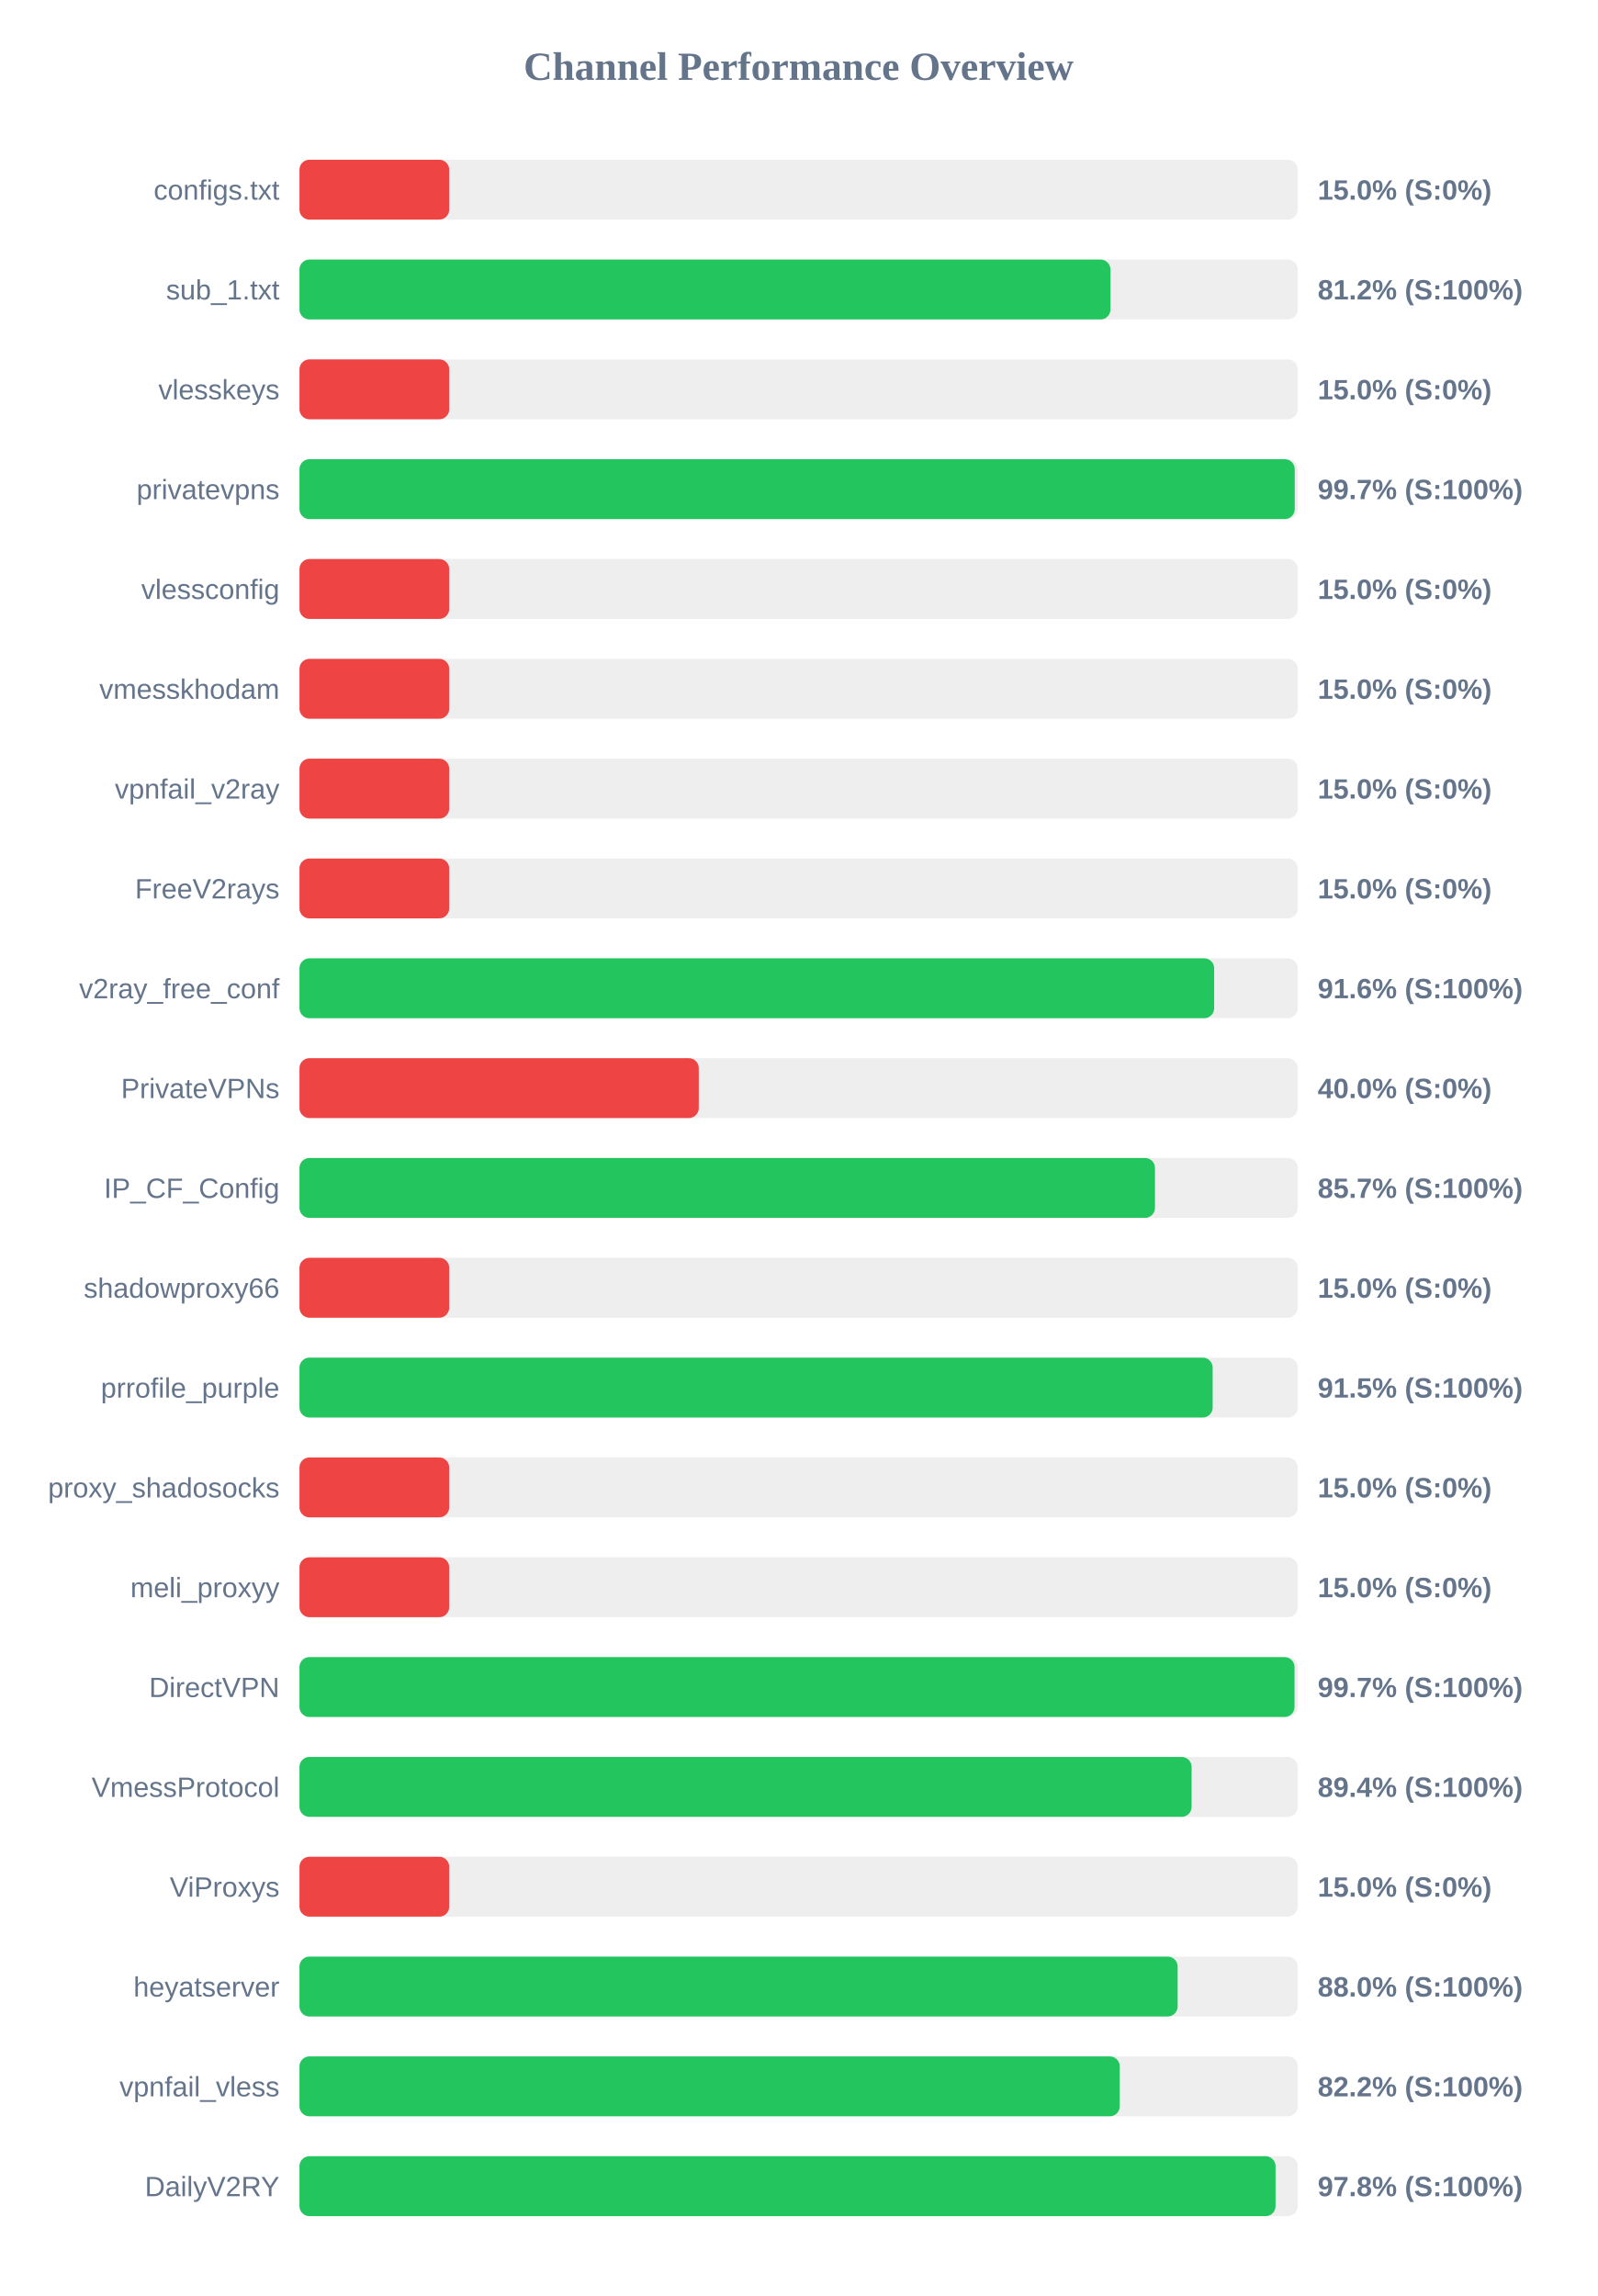
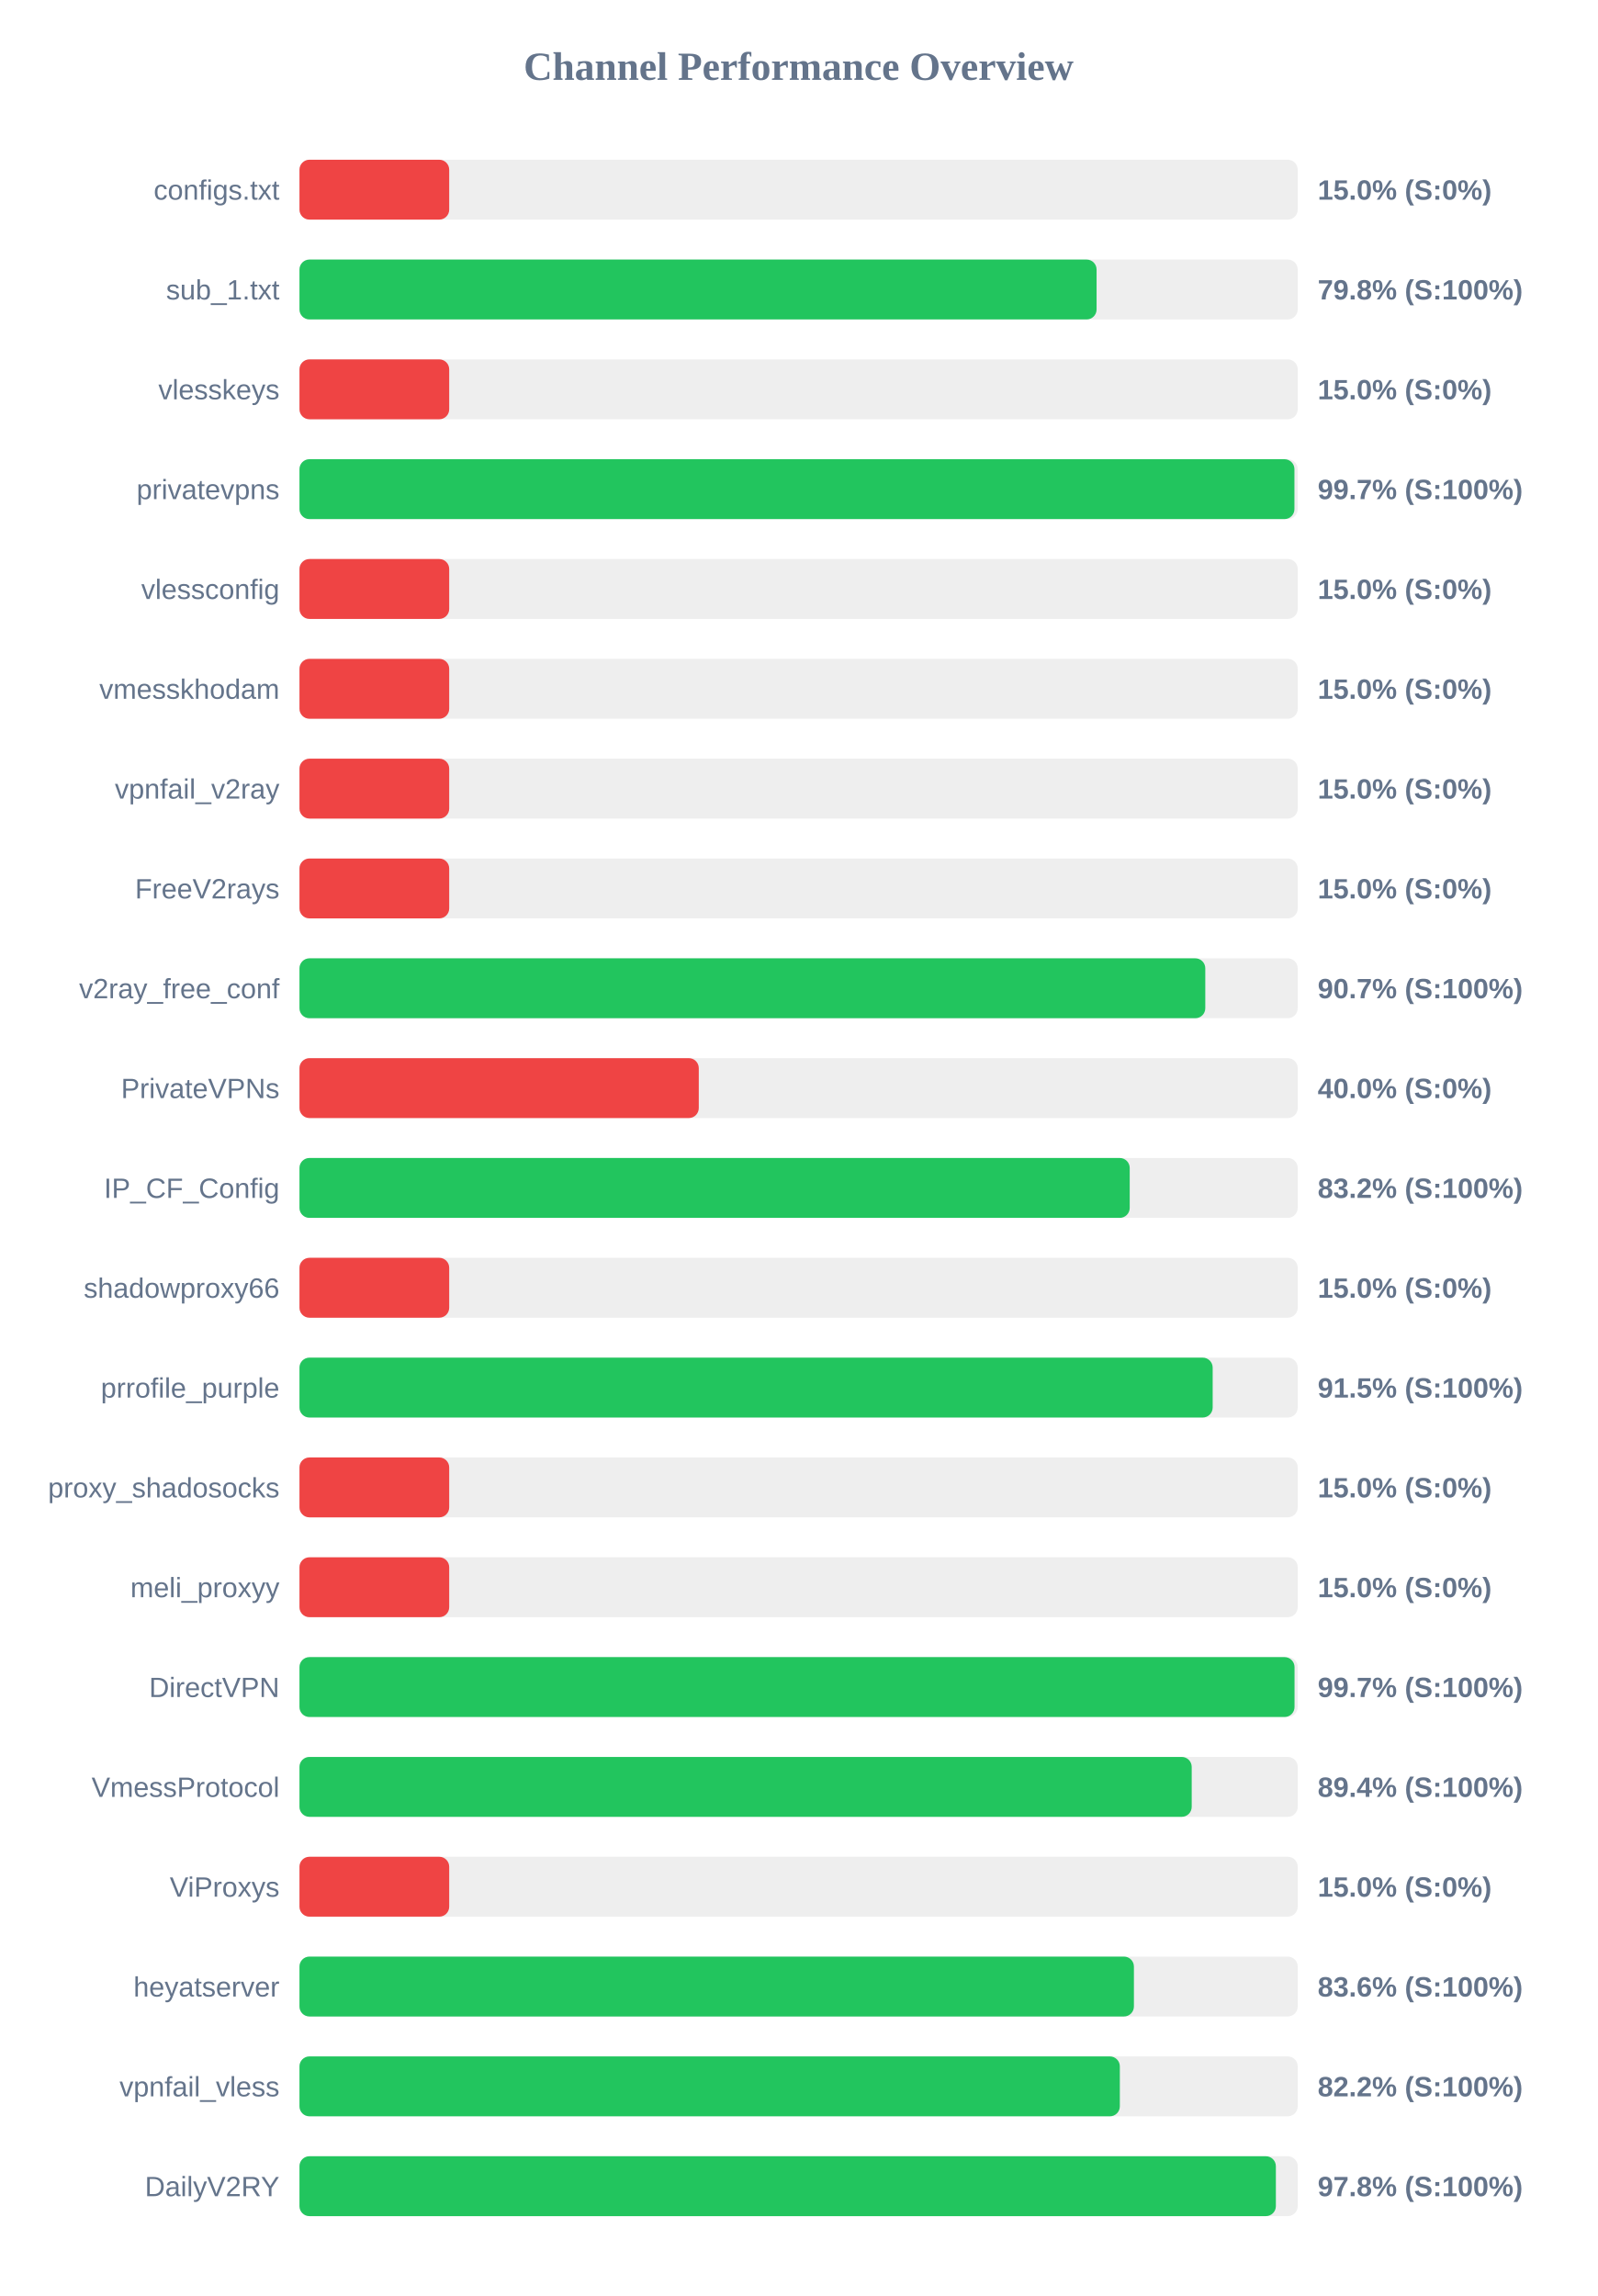
<svg xmlns="http://www.w3.org/2000/svg" width="800" height="1150" version="1.1">
  <style>
        .row { font: 14px Arial; fill: #64748b; }
        .score { font: bold 14px Arial; fill: #64748b; }
    </style>
  <text x="400" y="40" text-anchor="middle" font-size="20px" font-weight="bold" fill="#64748b">Channel Performance Overview</text>
  <rect x="150" y="80" width="500" height="30" fill="#eee" rx="5" />
  <rect x="150" y="80" width="75.0" height="30" fill="#ef4444" rx="5" />
  <text x="140" y="100" text-anchor="end" class="row">configs.txt</text>
  <text x="660" y="100" text-anchor="start" class="score">15.0% (S:0%)</text>
  <rect x="150" y="130" width="500" height="30" fill="#eee" rx="5" />
-   <rect x="150" y="130" width="406.2" height="30" fill="#22c55e" rx="5" />
+   <rect x="150" y="130" width="399.25" height="30" fill="#22c55e" rx="5" />
  <text x="140" y="150" text-anchor="end" class="row">sub_1.txt</text>
-   <text x="660" y="150" text-anchor="start" class="score">81.2% (S:100%)</text>
+   <text x="660" y="150" text-anchor="start" class="score">79.8% (S:100%)</text>
  <rect x="150" y="180" width="500" height="30" fill="#eee" rx="5" />
  <rect x="150" y="180" width="75.0" height="30" fill="#ef4444" rx="5" />
  <text x="140" y="200" text-anchor="end" class="row">vlesskeys</text>
  <text x="660" y="200" text-anchor="start" class="score">15.0% (S:0%)</text>
  <rect x="150" y="230" width="500" height="30" fill="#eee" rx="5" />
-   <rect x="150" y="230" width="498.5" height="30" fill="#22c55e" rx="5" />
+   <rect x="150" y="230" width="498.35" height="30" fill="#22c55e" rx="5" />
  <text x="140" y="250" text-anchor="end" class="row">privatevpns</text>
  <text x="660" y="250" text-anchor="start" class="score">99.7% (S:100%)</text>
  <rect x="150" y="280" width="500" height="30" fill="#eee" rx="5" />
  <rect x="150" y="280" width="75.0" height="30" fill="#ef4444" rx="5" />
  <text x="140" y="300" text-anchor="end" class="row">vlessconfig</text>
  <text x="660" y="300" text-anchor="start" class="score">15.0% (S:0%)</text>
  <rect x="150" y="330" width="500" height="30" fill="#eee" rx="5" />
  <rect x="150" y="330" width="75.0" height="30" fill="#ef4444" rx="5" />
  <text x="140" y="350" text-anchor="end" class="row">vmesskhodam</text>
  <text x="660" y="350" text-anchor="start" class="score">15.0% (S:0%)</text>
  <rect x="150" y="380" width="500" height="30" fill="#eee" rx="5" />
  <rect x="150" y="380" width="75.0" height="30" fill="#ef4444" rx="5" />
  <text x="140" y="400" text-anchor="end" class="row">vpnfail_v2ray</text>
  <text x="660" y="400" text-anchor="start" class="score">15.0% (S:0%)</text>
  <rect x="150" y="430" width="500" height="30" fill="#eee" rx="5" />
  <rect x="150" y="430" width="75.0" height="30" fill="#ef4444" rx="5" />
  <text x="140" y="450" text-anchor="end" class="row">FreeV2rays</text>
  <text x="660" y="450" text-anchor="start" class="score">15.0% (S:0%)</text>
  <rect x="150" y="480" width="500" height="30" fill="#eee" rx="5" />
-   <rect x="150" y="480" width="458.15" height="30" fill="#22c55e" rx="5" />
+   <rect x="150" y="480" width="453.7" height="30" fill="#22c55e" rx="5" />
  <text x="140" y="500" text-anchor="end" class="row">v2ray_free_conf</text>
-   <text x="660" y="500" text-anchor="start" class="score">91.6% (S:100%)</text>
+   <text x="660" y="500" text-anchor="start" class="score">90.7% (S:100%)</text>
  <rect x="150" y="530" width="500" height="30" fill="#eee" rx="5" />
  <rect x="150" y="530" width="200.0" height="30" fill="#ef4444" rx="5" />
  <text x="140" y="550" text-anchor="end" class="row">PrivateVPNs</text>
  <text x="660" y="550" text-anchor="start" class="score">40.0% (S:0%)</text>
  <rect x="150" y="580" width="500" height="30" fill="#eee" rx="5" />
-   <rect x="150" y="580" width="428.5" height="30" fill="#22c55e" rx="5" />
+   <rect x="150" y="580" width="415.85" height="30" fill="#22c55e" rx="5" />
  <text x="140" y="600" text-anchor="end" class="row">IP_CF_Config</text>
-   <text x="660" y="600" text-anchor="start" class="score">85.7% (S:100%)</text>
+   <text x="660" y="600" text-anchor="start" class="score">83.2% (S:100%)</text>
  <rect x="150" y="630" width="500" height="30" fill="#eee" rx="5" />
  <rect x="150" y="630" width="75.0" height="30" fill="#ef4444" rx="5" />
  <text x="140" y="650" text-anchor="end" class="row">shadowproxy66</text>
  <text x="660" y="650" text-anchor="start" class="score">15.0% (S:0%)</text>
  <rect x="150" y="680" width="500" height="30" fill="#eee" rx="5" />
  <rect x="150" y="680" width="457.4" height="30" fill="#22c55e" rx="5" />
  <text x="140" y="700" text-anchor="end" class="row">prrofile_purple</text>
  <text x="660" y="700" text-anchor="start" class="score">91.5% (S:100%)</text>
  <rect x="150" y="730" width="500" height="30" fill="#eee" rx="5" />
  <rect x="150" y="730" width="75.0" height="30" fill="#ef4444" rx="5" />
  <text x="140" y="750" text-anchor="end" class="row">proxy_shadosocks</text>
  <text x="660" y="750" text-anchor="start" class="score">15.0% (S:0%)</text>
  <rect x="150" y="780" width="500" height="30" fill="#eee" rx="5" />
  <rect x="150" y="780" width="75.0" height="30" fill="#ef4444" rx="5" />
  <text x="140" y="800" text-anchor="end" class="row">meli_proxyy</text>
  <text x="660" y="800" text-anchor="start" class="score">15.0% (S:0%)</text>
  <rect x="150" y="830" width="500" height="30" fill="#eee" rx="5" />
  <rect x="150" y="830" width="498.4" height="30" fill="#22c55e" rx="5" />
  <text x="140" y="850" text-anchor="end" class="row">DirectVPN</text>
  <text x="660" y="850" text-anchor="start" class="score">99.7% (S:100%)</text>
  <rect x="150" y="880" width="500" height="30" fill="#eee" rx="5" />
-   <rect x="150" y="880" width="446.85" height="30" fill="#22c55e" rx="5" />
+   <rect x="150" y="880" width="446.9" height="30" fill="#22c55e" rx="5" />
  <text x="140" y="900" text-anchor="end" class="row">VmessProtocol</text>
  <text x="660" y="900" text-anchor="start" class="score">89.4% (S:100%)</text>
  <rect x="150" y="930" width="500" height="30" fill="#eee" rx="5" />
  <rect x="150" y="930" width="75.0" height="30" fill="#ef4444" rx="5" />
  <text x="140" y="950" text-anchor="end" class="row">ViProxys</text>
  <text x="660" y="950" text-anchor="start" class="score">15.0% (S:0%)</text>
  <rect x="150" y="980" width="500" height="30" fill="#eee" rx="5" />
-   <rect x="150" y="980" width="439.85" height="30" fill="#22c55e" rx="5" />
+   <rect x="150" y="980" width="417.95" height="30" fill="#22c55e" rx="5" />
  <text x="140" y="1000" text-anchor="end" class="row">heyatserver</text>
-   <text x="660" y="1000" text-anchor="start" class="score">88.0% (S:100%)</text>
+   <text x="660" y="1000" text-anchor="start" class="score">83.6% (S:100%)</text>
  <rect x="150" y="1030" width="500" height="30" fill="#eee" rx="5" />
-   <rect x="150" y="1030" width="410.85" height="30" fill="#22c55e" rx="5" />
+   <rect x="150" y="1030" width="410.9" height="30" fill="#22c55e" rx="5" />
  <text x="140" y="1050" text-anchor="end" class="row">vpnfail_vless</text>
  <text x="660" y="1050" text-anchor="start" class="score">82.2% (S:100%)</text>
  <rect x="150" y="1080" width="500" height="30" fill="#eee" rx="5" />
-   <rect x="150" y="1080" width="488.9" height="30" fill="#22c55e" rx="5" />
+   <rect x="150" y="1080" width="489.05" height="30" fill="#22c55e" rx="5" />
  <text x="140" y="1100" text-anchor="end" class="row">DailyV2RY</text>
  <text x="660" y="1100" text-anchor="start" class="score">97.8% (S:100%)</text>
</svg>
